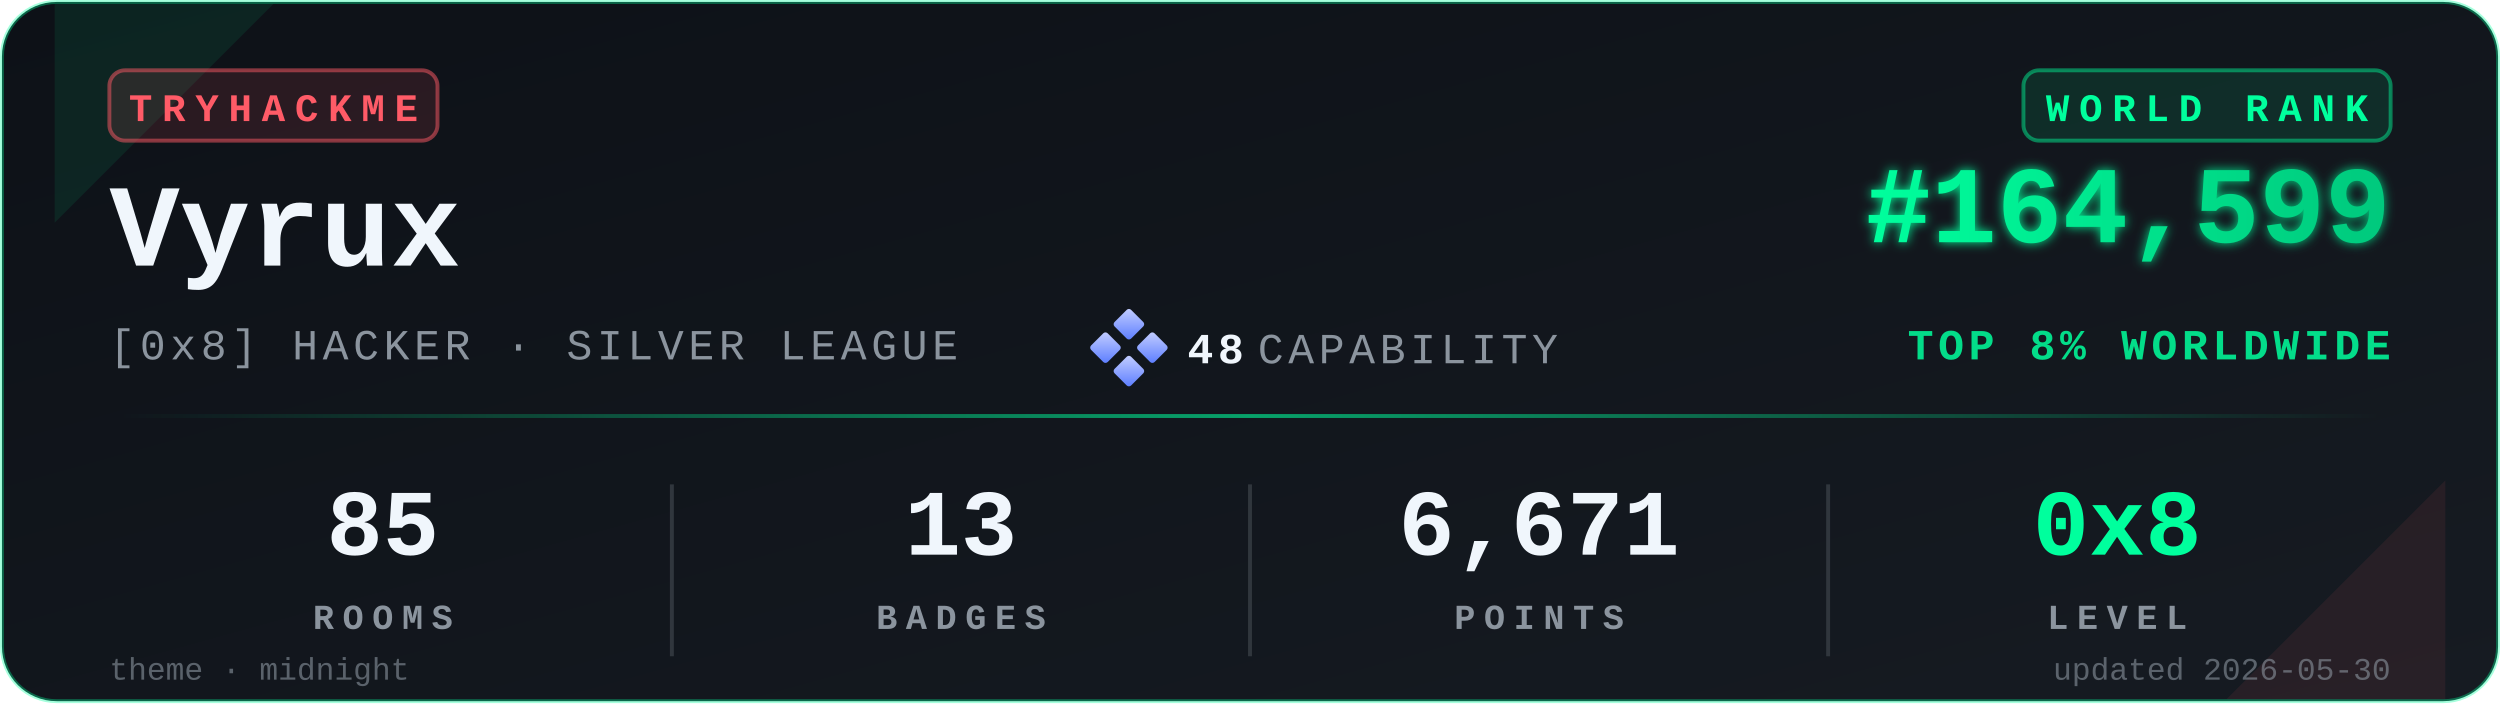
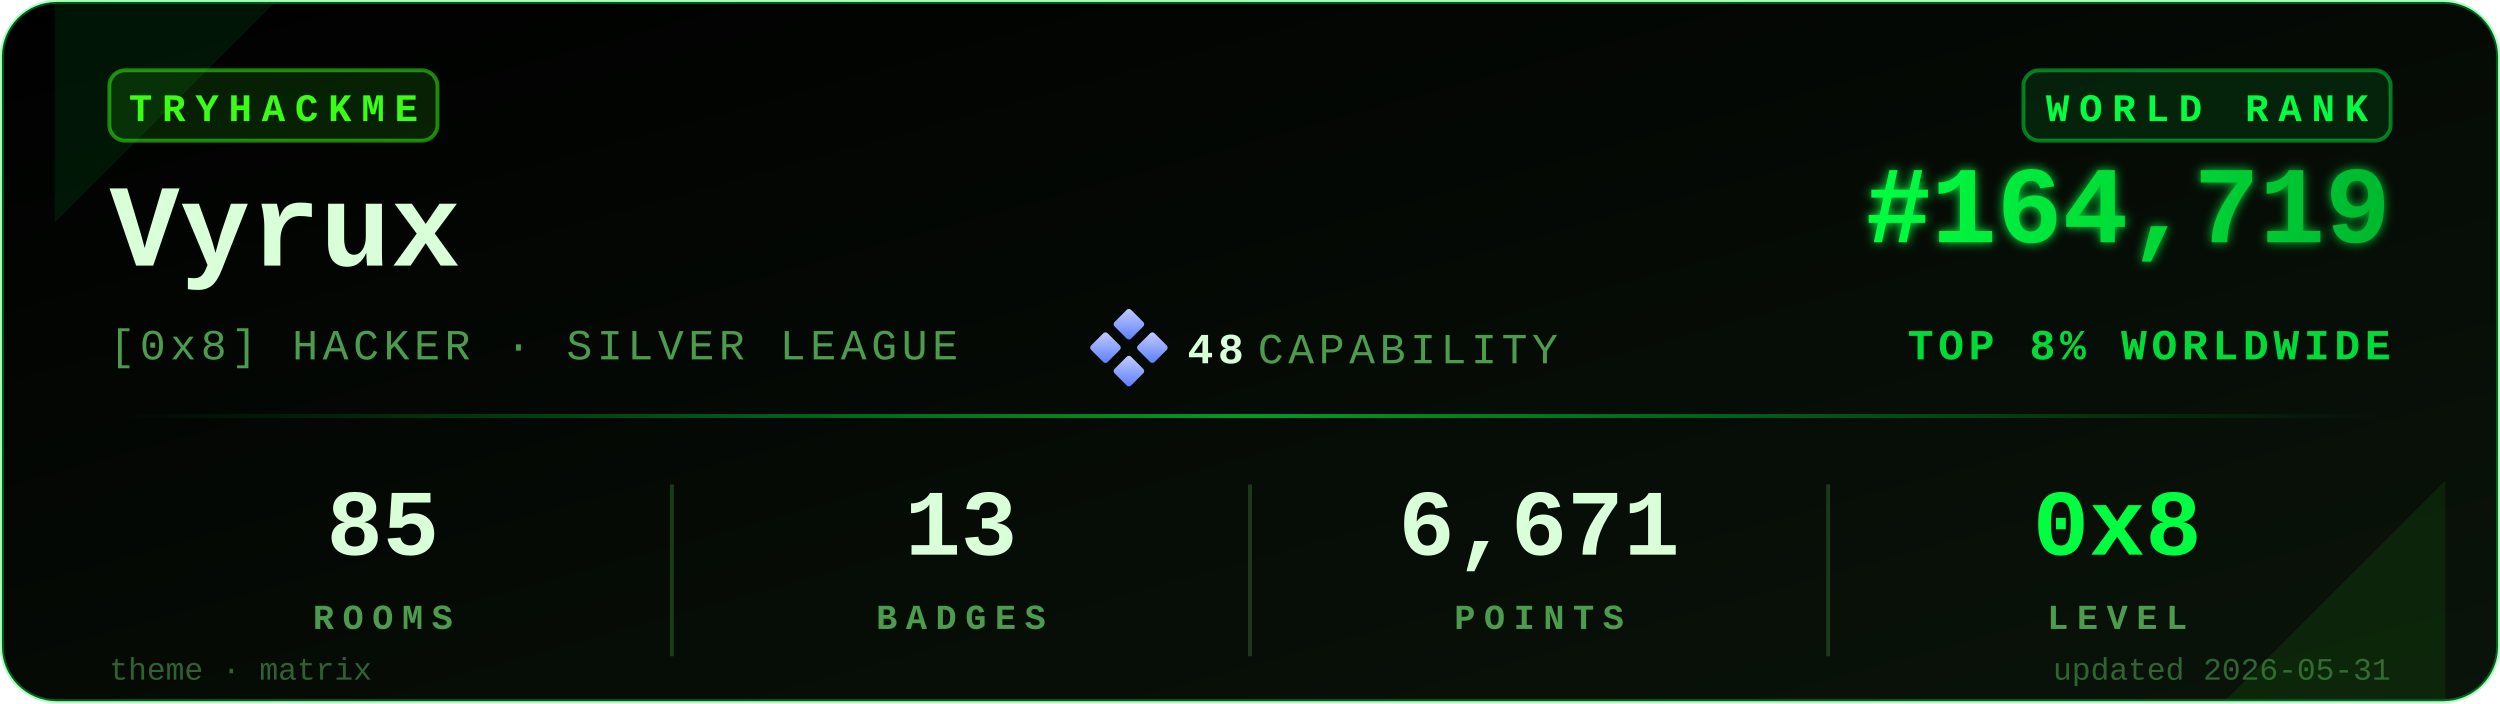
<svg xmlns="http://www.w3.org/2000/svg" viewBox="0 0 640 180" width="640" height="180" role="img" aria-label="TryHackMe stats for Vyrux">
  <defs>
    <linearGradient id="bgGrad" x1="0" y1="0" x2="1" y2="1">
-       <stop offset="0%" stop-color="#0d1117" />
-       <stop offset="100%" stop-color="#161b22" />
+       <stop offset="0%" stop-color="#000000" />
+       <stop offset="100%" stop-color="#0a140a" />
    </linearGradient>
    <linearGradient id="rankGrad" x1="0" y1="0" x2="1" y2="0">
-       <stop offset="0%" stop-color="#00FF9D" />
-       <stop offset="100%" stop-color="#00C97D" />
+       <stop offset="0%" stop-color="#00FF41" />
+       <stop offset="100%" stop-color="#00B82E" />
    </linearGradient>
    <linearGradient id="accentGrad" x1="0" y1="0" x2="1" y2="0">
-       <stop offset="0%" stop-color="#00FF9D" stop-opacity="0" />
-       <stop offset="50%" stop-color="#00FF9D" stop-opacity="0.6" />
-       <stop offset="100%" stop-color="#00FF9D" stop-opacity="0" />
+       <stop offset="0%" stop-color="#00FF41" stop-opacity="0" />
+       <stop offset="50%" stop-color="#00FF41" stop-opacity="0.6" />
+       <stop offset="100%" stop-color="#00FF41" stop-opacity="0" />
    </linearGradient>
    <linearGradient id="capGrad" x1="0" y1="0" x2="1" y2="1">
      <stop offset="0%" stop-color="#c5cfff" />
      <stop offset="100%" stop-color="#5a7cff" />
    </linearGradient>
    <filter id="glow" x="-20%" y="-20%" width="140%" height="140%">
      <feGaussianBlur stdDeviation="1.4" result="b" />
      <feMerge>
        <feMergeNode in="b" />
        <feMergeNode in="SourceGraphic" />
      </feMerge>
    </filter>
  </defs>
-   <rect x="0.5" y="0.5" width="639" height="179" rx="14" ry="14" fill="url(#bgGrad)" stroke="#00FF9D" stroke-opacity="0.35" stroke-width="1" />
-   <path d="M 14,1 L 70,1 L 14,57 Z" fill="#00FF9D" opacity="0.08" />
-   <path d="M 626,179 L 570,179 L 626,123 Z" fill="#FF5B67" opacity="0.08" />
+   <rect x="0.5" y="0.5" width="639" height="179" rx="14" ry="14" fill="url(#bgGrad)" stroke="#00FF41" stroke-opacity="0.35" stroke-width="1" />
+   <path d="M 14,1 L 70,1 L 14,57 Z" fill="#00FF41" opacity="0.08" />
+   <path d="M 626,179 L 570,179 L 626,123 Z" fill="#39FF14" opacity="0.08" />
  <g transform="translate(28,18)">
-     <rect x="0" y="0" width="84" height="18" rx="4" ry="4" fill="#FF5B67" fill-opacity="0.12" stroke="#FF5B67" stroke-opacity="0.5" />
-     <text x="42" y="13" fill="#FF5B67" font-family="ui-monospace,'SF Mono','Menlo','Cascadia Code','Consolas','Liberation Mono',monospace" font-size="10" font-weight="700" letter-spacing="2.5" text-anchor="middle">TRYHACKME</text>
+     <rect x="0" y="0" width="84" height="18" rx="4" ry="4" fill="#39FF14" fill-opacity="0.12" stroke="#39FF14" stroke-opacity="0.5" />
+     <text x="42" y="13" fill="#39FF14" font-family="ui-monospace,'SF Mono','Menlo','Cascadia Code','Consolas','Liberation Mono',monospace" font-size="10" font-weight="700" letter-spacing="2.5" text-anchor="middle">TRYHACKME</text>
  </g>
-   <text x="28" y="68" fill="#f0f6fc" font-family="ui-monospace,'SF Mono','Menlo','Cascadia Code','Consolas','Liberation Mono',monospace" font-size="30" font-weight="700">Vyrux</text>
-   <text x="28" y="92" fill="#8b949e" font-family="ui-monospace,'SF Mono','Menlo','Cascadia Code','Consolas','Liberation Mono',monospace" font-size="11" font-weight="500" letter-spacing="1.2">[0x8] HACKER · SILVER LEAGUE</text>
+   <text x="28" y="68" fill="#D9FFD9" font-family="ui-monospace,'SF Mono','Menlo','Cascadia Code','Consolas','Liberation Mono',monospace" font-size="30" font-weight="700">Vyrux</text>
+   <text x="28" y="92" fill="#4D9C4D" font-family="ui-monospace,'SF Mono','Menlo','Cascadia Code','Consolas','Liberation Mono',monospace" font-size="11" font-weight="500" letter-spacing="1.2">[0x8] HACKER · SILVER LEAGUE</text>
  <g transform="translate(280,80)">
    <rect x="6" y="0" width="6" height="6" rx="0.8" fill="url(#capGrad)" transform="rotate(45 9 3)" />
    <rect x="0" y="6" width="6" height="6" rx="0.8" fill="url(#capGrad)" transform="rotate(45 3 9)" />
    <rect x="12" y="6" width="6" height="6" rx="0.8" fill="url(#capGrad)" transform="rotate(45 15 9)" />
    <rect x="6" y="12" width="6" height="6" rx="0.8" fill="url(#capGrad)" transform="rotate(45 9 15)" />
-     <text x="24" y="13" fill="#f0f6fc" font-family="ui-monospace,'SF Mono','Menlo','Cascadia Code','Consolas','Liberation Mono',monospace" font-size="11" font-weight="700" letter-spacing="1.2">48</text>
-     <text x="42" y="13" fill="#8b949e" font-family="ui-monospace,'SF Mono','Menlo','Cascadia Code','Consolas','Liberation Mono',monospace" font-size="11" font-weight="500" letter-spacing="1.2">CAPABILITY</text>
+     <text x="24" y="13" fill="#D9FFD9" font-family="ui-monospace,'SF Mono','Menlo','Cascadia Code','Consolas','Liberation Mono',monospace" font-size="11" font-weight="700" letter-spacing="1.2">48</text>
+     <text x="42" y="13" fill="#4D9C4D" font-family="ui-monospace,'SF Mono','Menlo','Cascadia Code','Consolas','Liberation Mono',monospace" font-size="11" font-weight="500" letter-spacing="1.2">CAPABILITY</text>
  </g>
  <g transform="translate(612,18)">
-     <rect x="-94" y="0" width="94" height="18" rx="4" ry="4" fill="#00FF9D" fill-opacity="0.10" stroke="#00FF9D" stroke-opacity="0.45" />
-     <text x="-47" y="13" fill="#00FF9D" font-family="ui-monospace,'SF Mono','Menlo','Cascadia Code','Consolas','Liberation Mono',monospace" font-size="10" font-weight="700" letter-spacing="2.5" text-anchor="middle">WORLD RANK</text>
+     <rect x="-94" y="0" width="94" height="18" rx="4" ry="4" fill="#00FF41" fill-opacity="0.10" stroke="#00FF41" stroke-opacity="0.45" />
+     <text x="-47" y="13" fill="#00FF41" font-family="ui-monospace,'SF Mono','Menlo','Cascadia Code','Consolas','Liberation Mono',monospace" font-size="10" font-weight="700" letter-spacing="2.5" text-anchor="middle">WORLD RANK</text>
  </g>
-   <text x="612" y="62" fill="url(#rankGrad)" font-family="ui-monospace,'SF Mono','Menlo','Cascadia Code','Consolas','Liberation Mono',monospace" font-size="28" font-weight="700" text-anchor="end" filter="url(#glow)">#164,599</text>
-   <text x="612" y="92" fill="#00FF9D" fill-opacity="0.85" font-family="ui-monospace,'SF Mono','Menlo','Cascadia Code','Consolas','Liberation Mono',monospace" font-size="11" font-weight="600" letter-spacing="1.2" text-anchor="end">TOP 8% WORLDWIDE</text>
+   <text x="612" y="62" fill="url(#rankGrad)" font-family="ui-monospace,'SF Mono','Menlo','Cascadia Code','Consolas','Liberation Mono',monospace" font-size="28" font-weight="700" text-anchor="end" filter="url(#glow)">#164,719</text>
+   <text x="612" y="92" fill="#00FF41" fill-opacity="0.85" font-family="ui-monospace,'SF Mono','Menlo','Cascadia Code','Consolas','Liberation Mono',monospace" font-size="11" font-weight="600" letter-spacing="1.2" text-anchor="end">TOP 8% WORLDWIDE</text>
  <rect x="28" y="106" width="584" height="1" fill="url(#accentGrad)" />
  <g font-family="ui-monospace,'SF Mono','Menlo','Cascadia Code','Consolas','Liberation Mono',monospace" text-anchor="middle">
-     <text x="98" y="142" fill="#f0f6fc" font-size="24" font-weight="700">85</text>
-     <text x="98" y="161" fill="#8b949e" font-size="9" font-weight="600" letter-spacing="2.2">ROOMS</text>
-     <text x="246" y="142" fill="#f0f6fc" font-size="24" font-weight="700">13</text>
-     <text x="246" y="161" fill="#8b949e" font-size="9" font-weight="600" letter-spacing="2.2">BADGES</text>
-     <text x="394" y="142" fill="#f0f6fc" font-size="24" font-weight="700">6,671</text>
-     <text x="394" y="161" fill="#8b949e" font-size="9" font-weight="600" letter-spacing="2.2">POINTS</text>
-     <text x="542" y="142" fill="#00FF9D" font-size="24" font-weight="700">0x8</text>
-     <text x="542" y="161" fill="#8b949e" font-size="9" font-weight="600" letter-spacing="2.2">LEVEL</text>
+     <text x="98" y="142" fill="#D9FFD9" font-size="24" font-weight="700">85</text>
+     <text x="98" y="161" fill="#4D9C4D" font-size="9" font-weight="600" letter-spacing="2.2">ROOMS</text>
+     <text x="246" y="142" fill="#D9FFD9" font-size="24" font-weight="700">13</text>
+     <text x="246" y="161" fill="#4D9C4D" font-size="9" font-weight="600" letter-spacing="2.2">BADGES</text>
+     <text x="394" y="142" fill="#D9FFD9" font-size="24" font-weight="700">6,671</text>
+     <text x="394" y="161" fill="#4D9C4D" font-size="9" font-weight="600" letter-spacing="2.2">POINTS</text>
+     <text x="542" y="142" fill="#00FF41" font-size="24" font-weight="700">0x8</text>
+     <text x="542" y="161" fill="#4D9C4D" font-size="9" font-weight="600" letter-spacing="2.2">LEVEL</text>
  </g>
-   <line x1="172" y1="124" x2="172" y2="168" stroke="#30363d" stroke-width="1" />
-   <line x1="320" y1="124" x2="320" y2="168" stroke="#30363d" stroke-width="1" />
-   <line x1="468" y1="124" x2="468" y2="168" stroke="#30363d" stroke-width="1" />
-   <text x="28" y="174" fill="#8b949e" fill-opacity="0.6" font-family="ui-monospace,'SF Mono','Menlo','Cascadia Code','Consolas','Liberation Mono',monospace" font-size="8" font-weight="500">theme · midnight</text>
-   <text x="612" y="174" fill="#8b949e" fill-opacity="0.6" font-family="ui-monospace,'SF Mono','Menlo','Cascadia Code','Consolas','Liberation Mono',monospace" font-size="8" font-weight="500" text-anchor="end">updated 2026-05-30</text>
+   <line x1="172" y1="124" x2="172" y2="168" stroke="#1a3a1a" stroke-width="1" />
+   <line x1="320" y1="124" x2="320" y2="168" stroke="#1a3a1a" stroke-width="1" />
+   <line x1="468" y1="124" x2="468" y2="168" stroke="#1a3a1a" stroke-width="1" />
+   <text x="28" y="174" fill="#4D9C4D" fill-opacity="0.6" font-family="ui-monospace,'SF Mono','Menlo','Cascadia Code','Consolas','Liberation Mono',monospace" font-size="8" font-weight="500">theme · matrix</text>
+   <text x="612" y="174" fill="#4D9C4D" fill-opacity="0.6" font-family="ui-monospace,'SF Mono','Menlo','Cascadia Code','Consolas','Liberation Mono',monospace" font-size="8" font-weight="500" text-anchor="end">updated 2026-05-31</text>
</svg>
